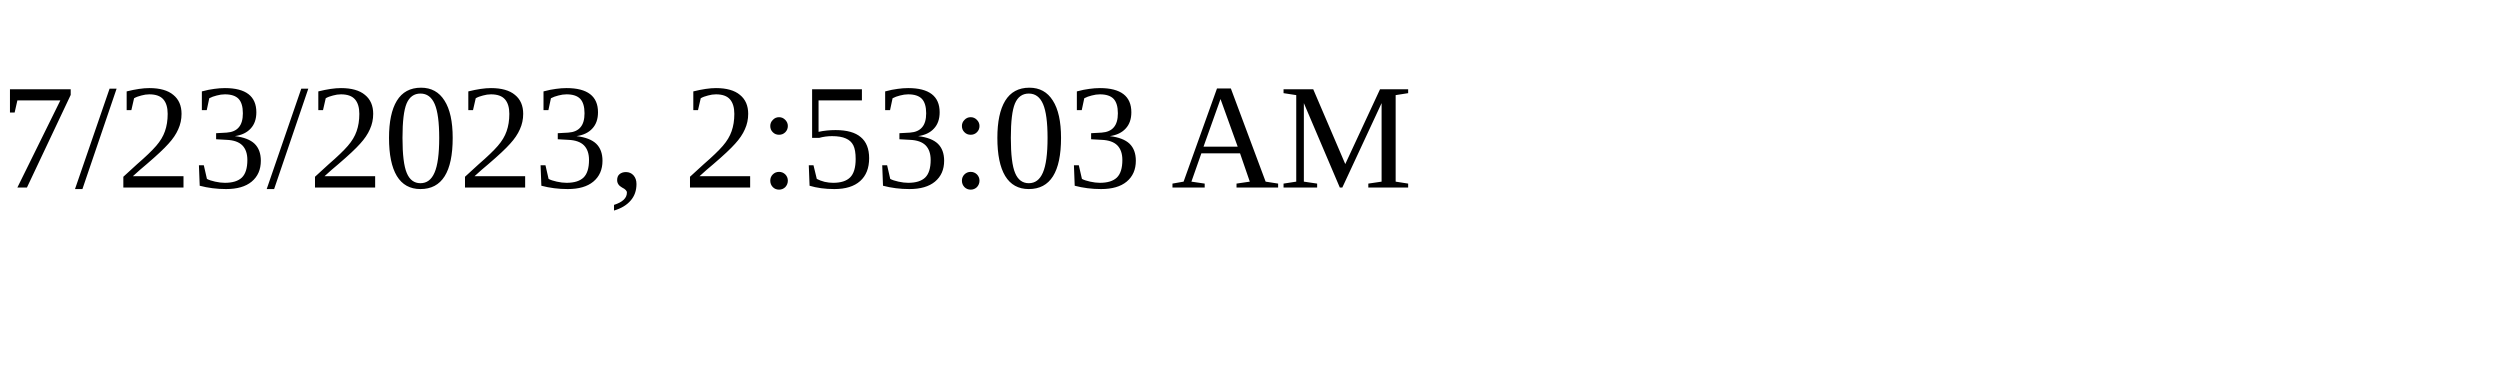
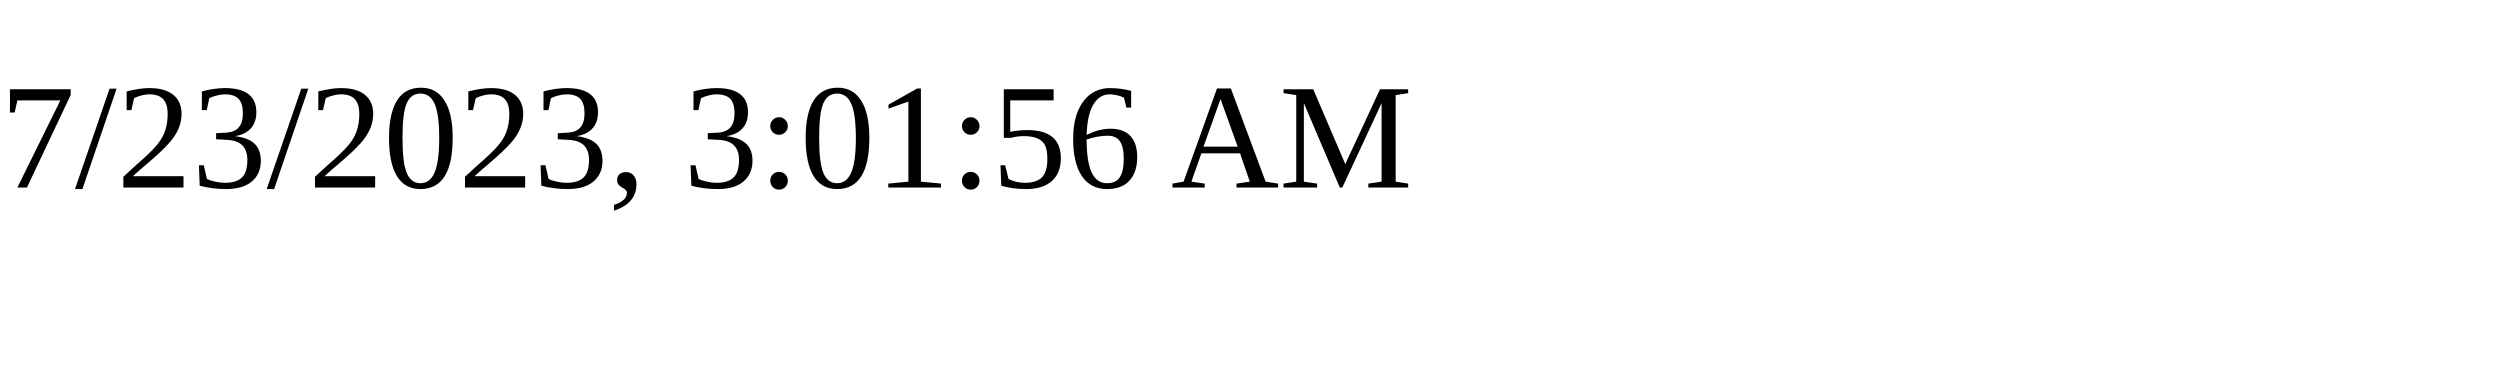
<svg xmlns="http://www.w3.org/2000/svg" height="30" width="200">
-   <text x="0" y="15">7/23/2023, 2:53:03 AM</text>
+   <text x="0" y="15">7/23/2023, 3:01:56 AM</text>
</svg>
